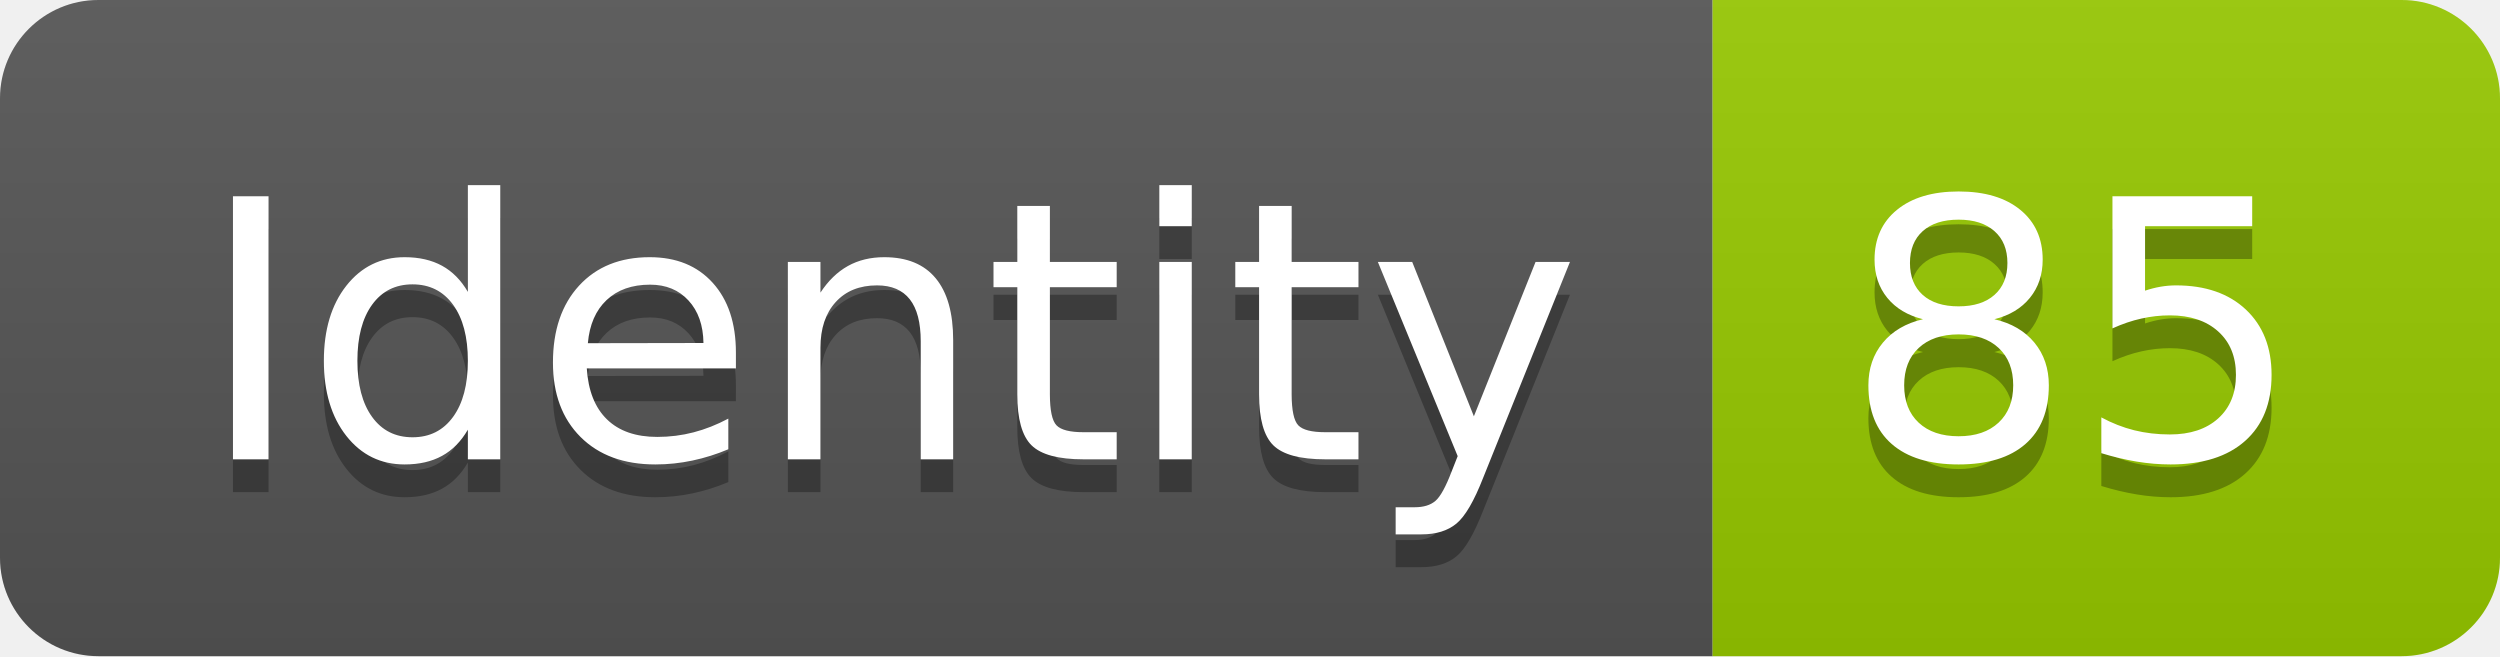
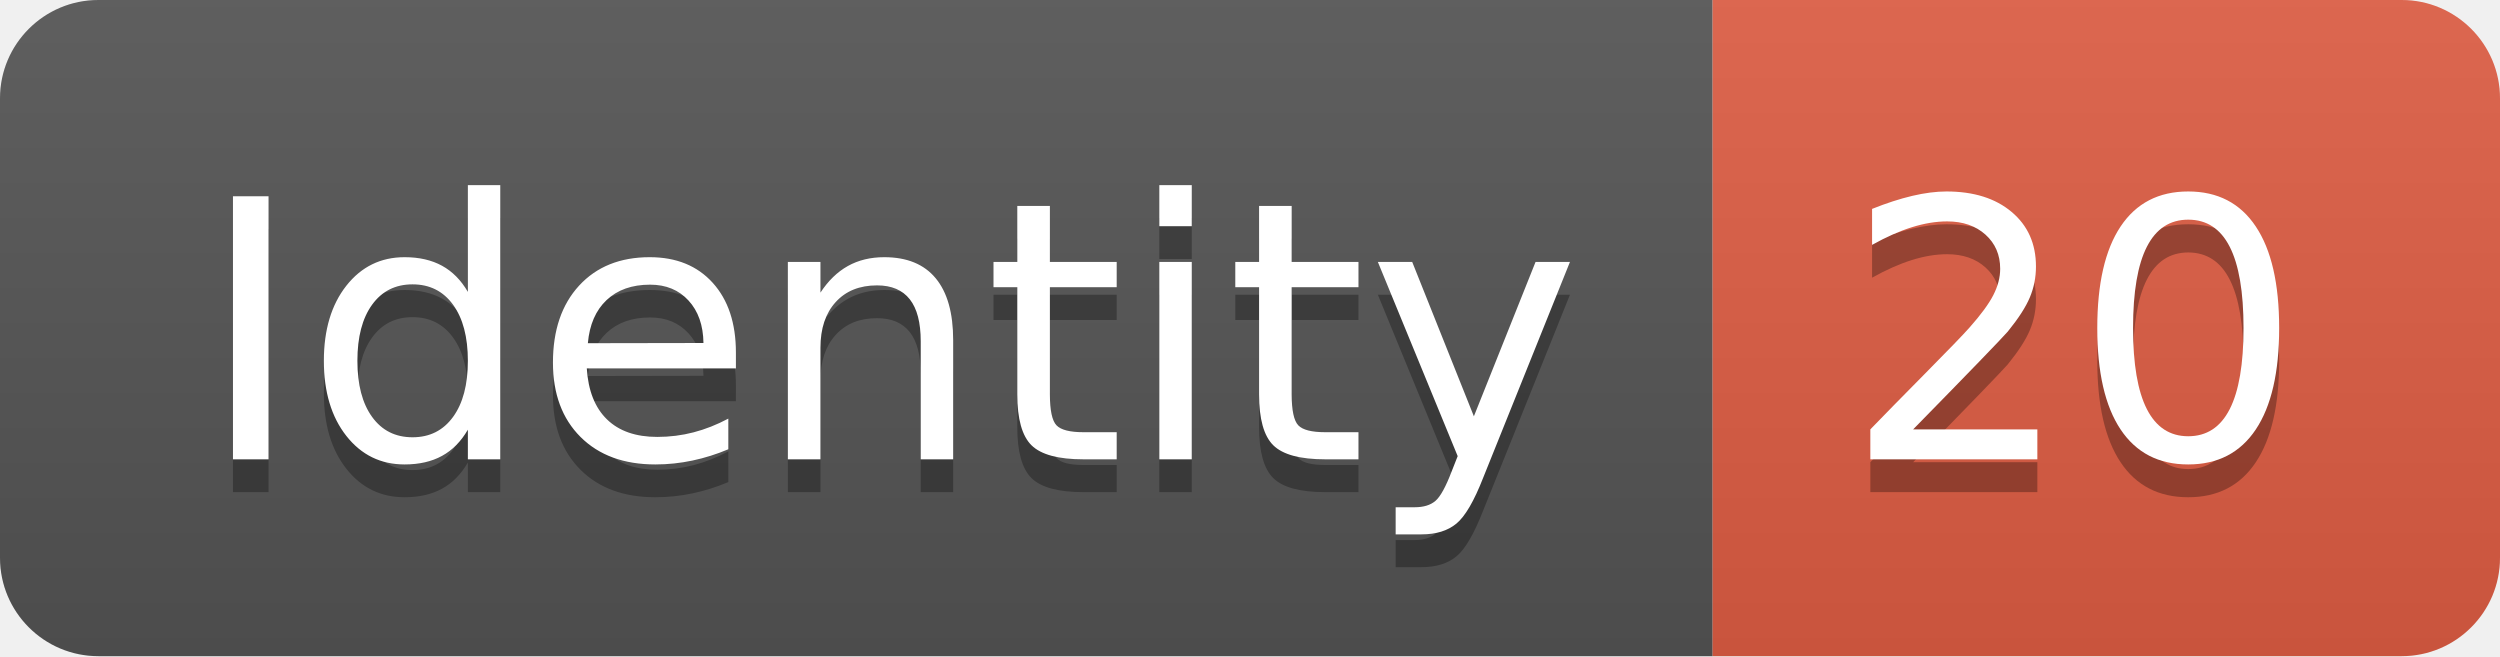
<svg xmlns="http://www.w3.org/2000/svg" width="76.2" height="20">
  <linearGradient id="smooth" x2="0" y2="100%">
    <stop offset="0" stop-color="#bbb" stop-opacity=".1" />
    <stop offset="1" stop-opacity=".1" />
  </linearGradient>
  <clipPath id="round">
    <rect width="76.2" height="20" rx="3" fill="#fff" />
  </clipPath>
  <g clip-path="url(#round)">
    <rect width="52.2" height="20" fill="#555" />
-     <rect x="52.2" width="24.0" height="20" fill="#97CA00" />
+     <rect x="52.2" width="24.0" height="20" fill="#e05d44" />
    <rect width="76.2" height="20" fill="url(#smooth)" />
  </g>
  <g fill="#fff" text-anchor="middle" font-family="DejaVu Sans,Verdana,Geneva,sans-serif" font-size="110">
    <text x="271.0" y="150" fill="#010101" fill-opacity=".3" transform="scale(0.1)" textLength="422.0" lengthAdjust="spacing">Identity</text>
    <text x="271.0" y="140" transform="scale(0.1)" textLength="422.0" lengthAdjust="spacing">Identity</text>
-     <text x="632.0" y="150" fill="#010101" fill-opacity=".3" transform="scale(0.1)" textLength="140.0" lengthAdjust="spacing">85</text>
-     <text x="632.0" y="140" transform="scale(0.1)" textLength="140.0" lengthAdjust="spacing">85</text>
+     <text x="632.0" y="150" fill="#010101" fill-opacity=".3" transform="scale(0.1)" textLength="140.0" lengthAdjust="spacing">20</text>
+     <text x="632.0" y="140" transform="scale(0.1)" textLength="140.0" lengthAdjust="spacing">20</text>
  </g>
</svg>
